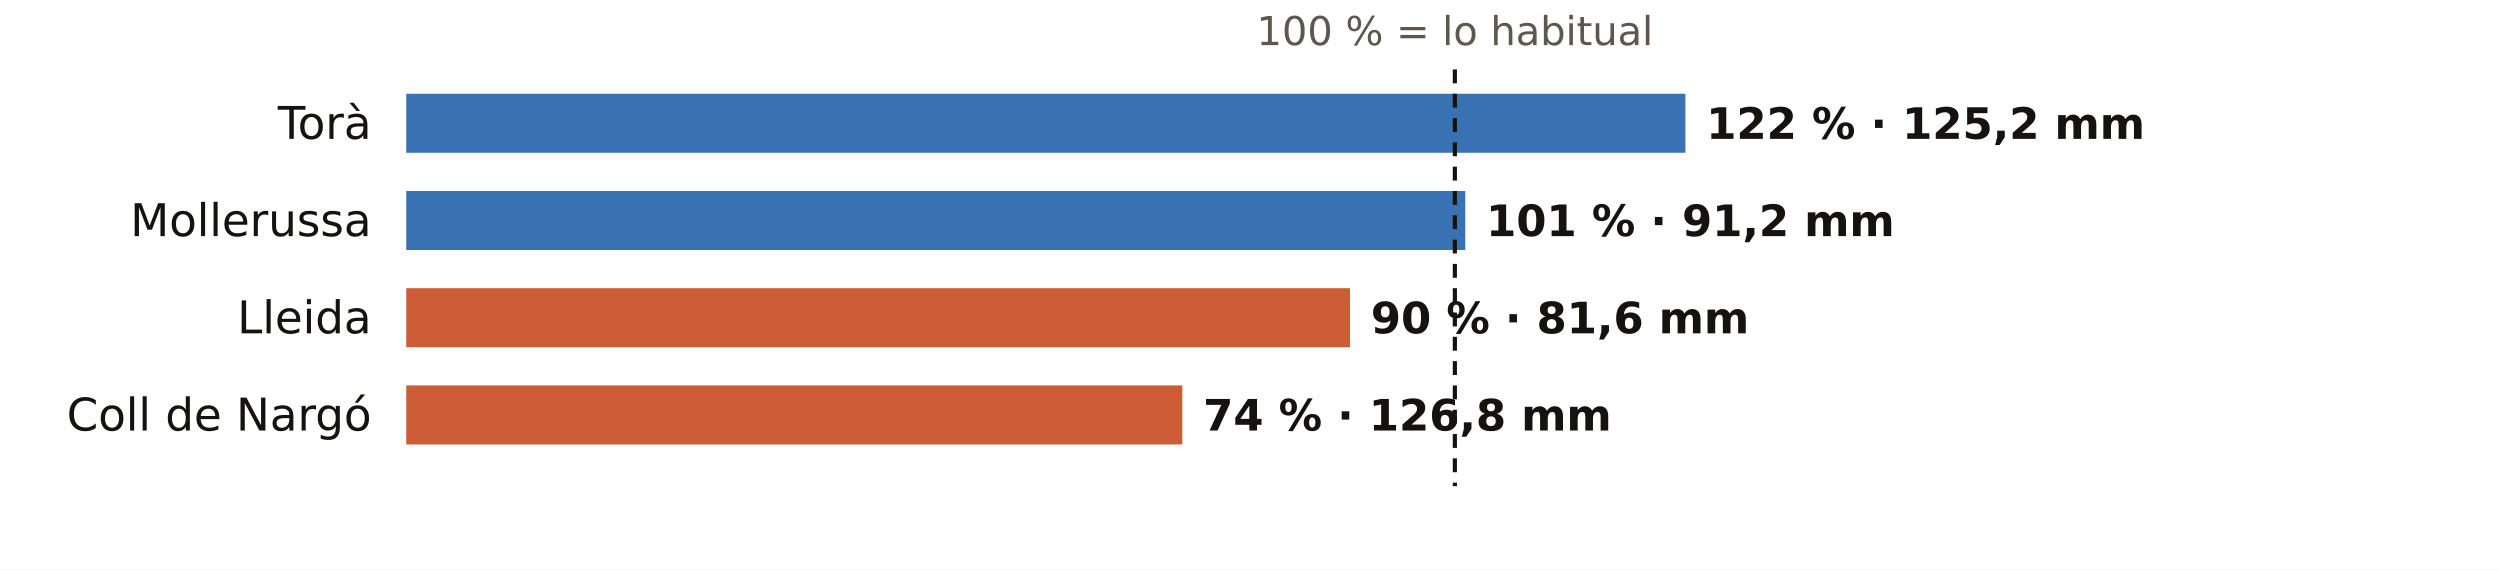
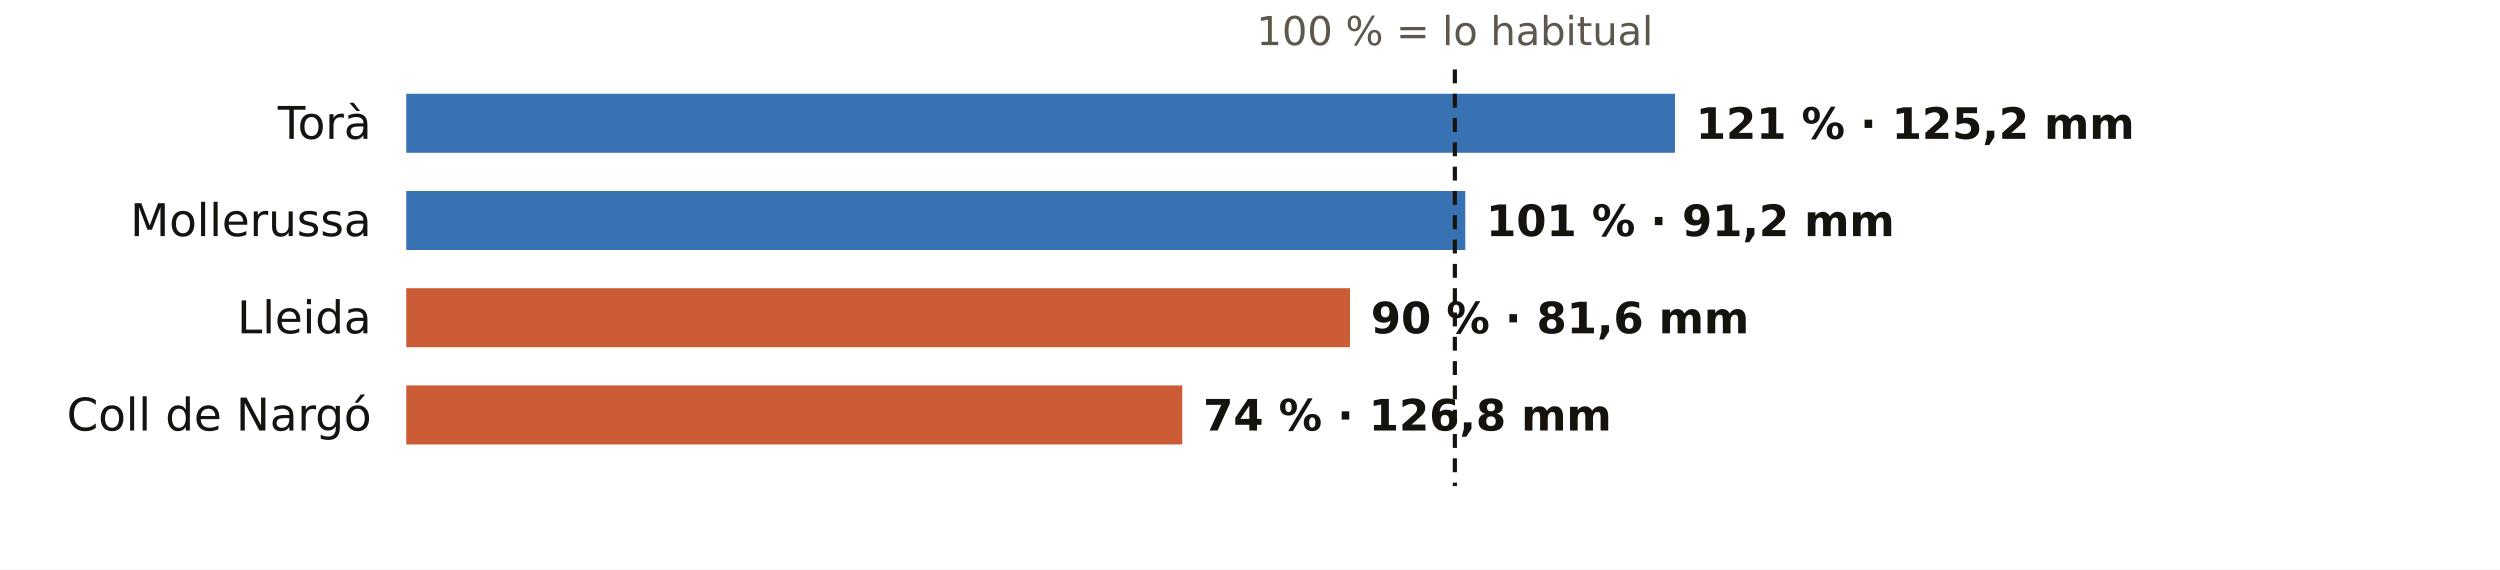
<svg xmlns="http://www.w3.org/2000/svg" viewBox="0 0 720 164" width="720" height="164" role="img" aria-label="El otoño en los pluviómetros de AEMET de Lleida: % de lo habitual">
  <rect width="720" height="164" fill="#FFFFFF" />
  <text x="419.0" y="13.0" font-size="11.5" fill="#5E574E" text-anchor="middle" font-weight="400" font-family="Public Sans, DejaVu Sans, Arial, sans-serif">100 % = lo habitual</text>
  <text x="107.0" y="40.0" font-size="13" fill="#16130F" text-anchor="end" font-weight="500" font-family="Public Sans, DejaVu Sans, Arial, sans-serif">Torà</text>
-   <rect x="117" y="27" width="368.4" height="17" fill="#1F5FA8" opacity="0.88" />
-   <text x="491.4" y="40.0" font-size="12.5" fill="#16130F" text-anchor="start" font-weight="600" font-family="Public Sans, DejaVu Sans, Arial, sans-serif">122 % · 125,2 mm</text>
+   <rect x="117" y="27" width="365.4" height="17" fill="#1F5FA8" opacity="0.88" />
+   <text x="488.4" y="40.0" font-size="12.5" fill="#16130F" text-anchor="start" font-weight="600" font-family="Public Sans, DejaVu Sans, Arial, sans-serif">121 % · 125,2 mm</text>
  <text x="107.0" y="68.0" font-size="13" fill="#16130F" text-anchor="end" font-weight="500" font-family="Public Sans, DejaVu Sans, Arial, sans-serif">Mollerussa</text>
  <rect x="117" y="55" width="305.0" height="17" fill="#1F5FA8" opacity="0.88" />
  <text x="428.0" y="68.0" font-size="12.5" fill="#16130F" text-anchor="start" font-weight="600" font-family="Public Sans, DejaVu Sans, Arial, sans-serif">101 % · 91,2 mm</text>
  <text x="107.0" y="96.0" font-size="13" fill="#16130F" text-anchor="end" font-weight="500" font-family="Public Sans, DejaVu Sans, Arial, sans-serif">Lleida</text>
  <rect x="117" y="83" width="271.8" height="17" fill="#C4461A" opacity="0.88" />
  <text x="394.8" y="96.0" font-size="12.5" fill="#16130F" text-anchor="start" font-weight="600" font-family="Public Sans, DejaVu Sans, Arial, sans-serif">90 % · 81,6 mm</text>
  <text x="107.0" y="124.0" font-size="13" fill="#16130F" text-anchor="end" font-weight="500" font-family="Public Sans, DejaVu Sans, Arial, sans-serif">Coll de Nargó</text>
  <rect x="117" y="111" width="223.5" height="17" fill="#C4461A" opacity="0.88" />
  <text x="346.5" y="124.0" font-size="12.5" fill="#16130F" text-anchor="start" font-weight="600" font-family="Public Sans, DejaVu Sans, Arial, sans-serif">74 % · 126,8 mm</text>
  <line x1="419.0" x2="419.0" y1="20" y2="140" stroke="#16130F" stroke-width="1.2" stroke-dasharray="4 3" />
</svg>
